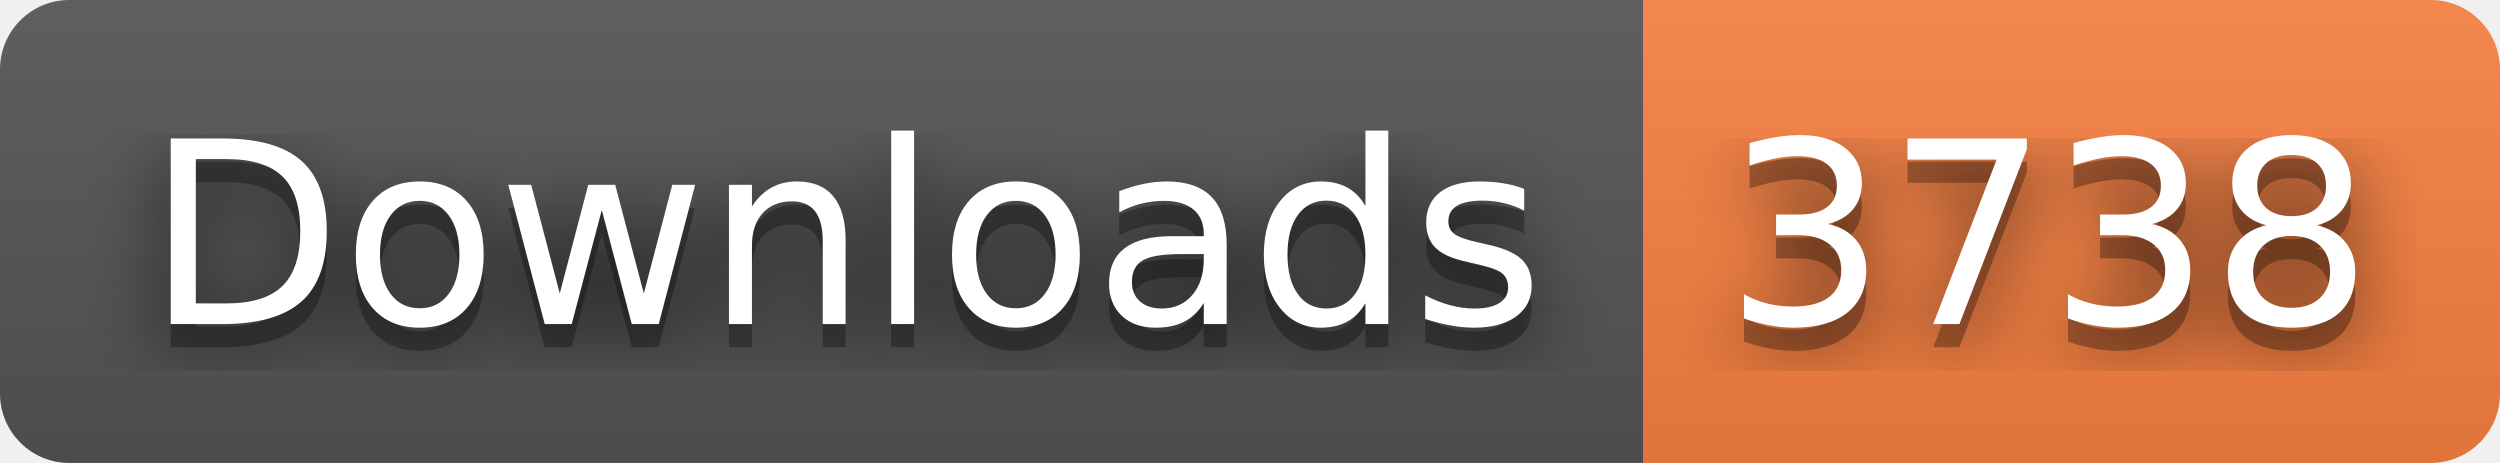
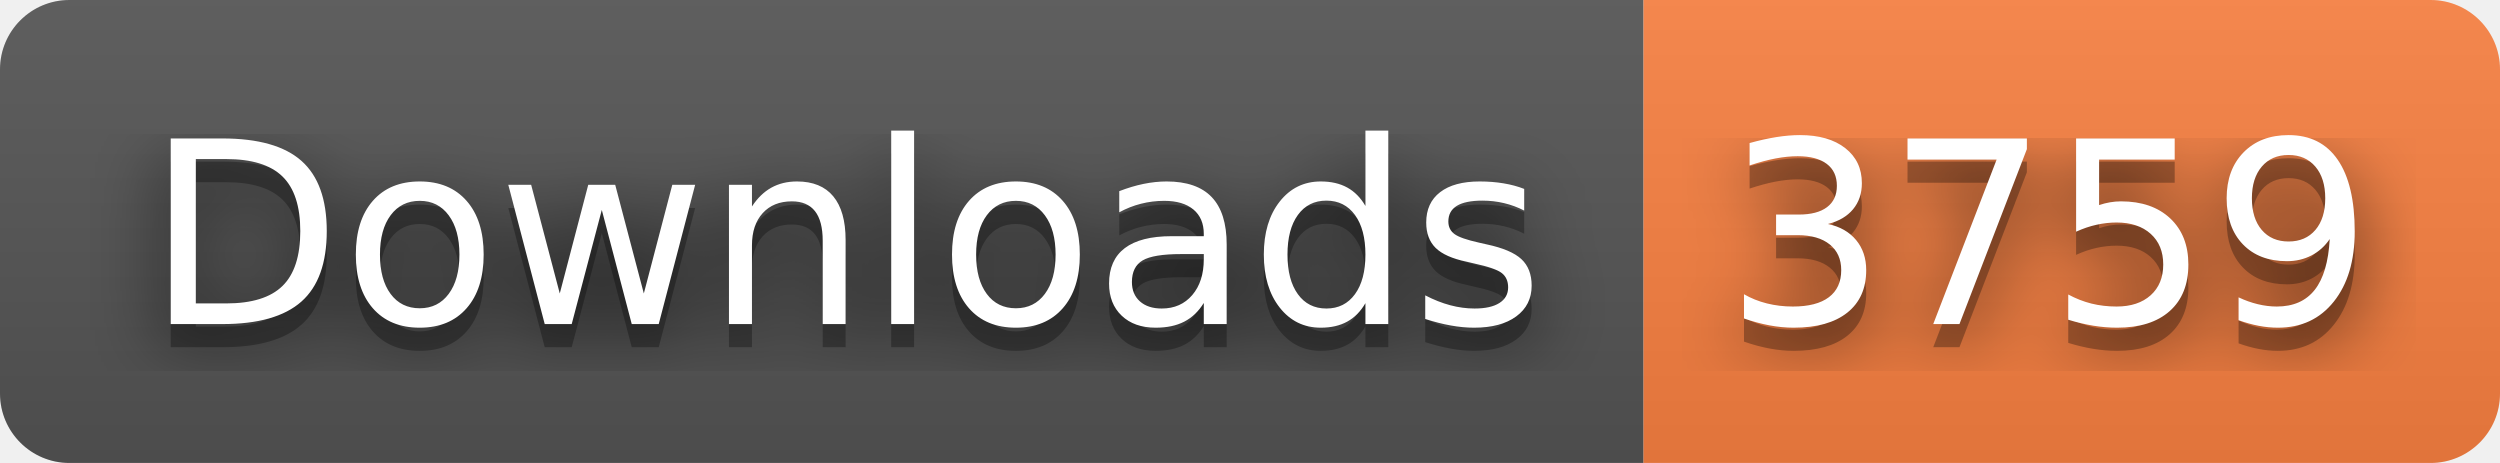
- <svg xmlns="http://www.w3.org/2000/svg" width="108" height="20" role="img" aria-label="Downloads: 3738">
+ <svg xmlns="http://www.w3.org/2000/svg" width="108" height="20" role="img" aria-label="Downloads: 3759">
  <filter id="blur">
    <feGaussianBlur stdDeviation="16" />
  </filter>
  <linearGradient id="s" x2="0" y2="100%">
    <stop offset="0" stop-color="#bbb" stop-opacity=".1" />
    <stop offset="1" stop-opacity=".1" />
  </linearGradient>
  <clipPath id="r">
    <rect width="108" height="20" rx="3" />
  </clipPath>
  <g clip-path="url(#r)">
    <rect width="71" height="20" fill="#555" />
    <rect x="71" width="37" height="20" fill="#fa8142" />
    <rect width="108" height="20" fill="url(#s)" />
  </g>
  <g fill="#fff" text-anchor="middle" font-family="Verdana,Geneva,DejaVu Sans,sans-serif" text-rendering="geometricPrecision" font-size="110">
    <g transform="scale(.1)">
      <g aria-hidden="true" fill="#010101">
        <text x="365" y="150" fill-opacity=".8" filter="url(#blur)" textLength="610">Downloads</text>
        <text x="365" y="150" fill-opacity=".3" textLength="610">Downloads</text>
      </g>
      <text x="365" y="140" textLength="610">Downloads</text>
    </g>
    <g transform="scale(.1)">
      <g aria-hidden="true" fill="#010101">
-         <text x="885" y="150" fill-opacity=".8" filter="url(#blur)" textLength="270">3738</text>
-         <text x="885" y="150" fill-opacity=".3" textLength="270">3738</text>
+         <text x="885" y="150" fill-opacity=".8" filter="url(#blur)" textLength="270">3759</text>
+         <text x="885" y="150" fill-opacity=".3" textLength="270">3759</text>
      </g>
-       <text x="885" y="140" textLength="270">3738</text>
+       <text x="885" y="140" textLength="270">3759</text>
    </g>
  </g>
</svg>
